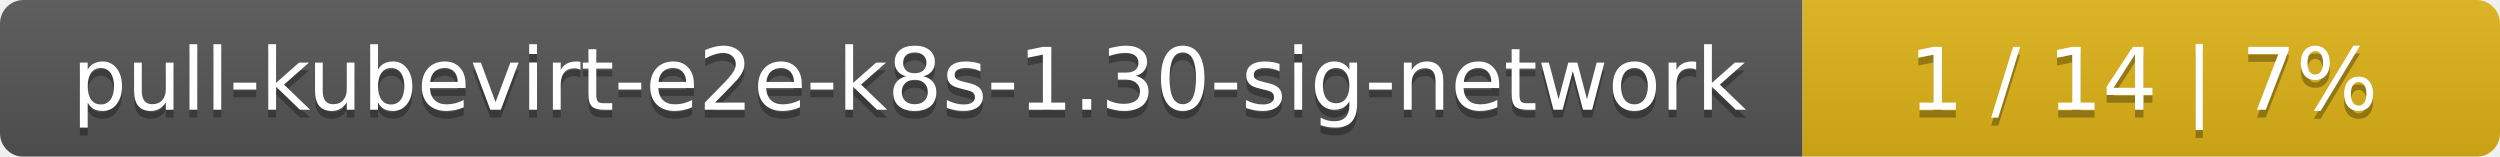
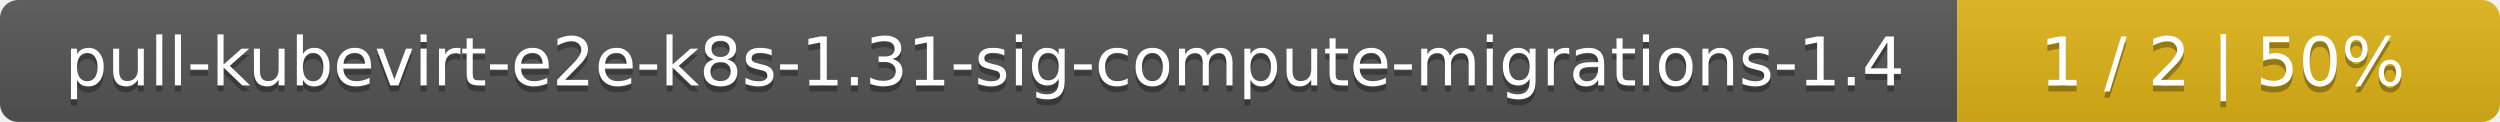
- <svg xmlns="http://www.w3.org/2000/svg" width="319" height="20">
+ <svg xmlns="http://www.w3.org/2000/svg" width="410" height="20">
  <linearGradient id="smooth" x2="0" y2="100%">
    <stop offset="0" stop-color="#bbb" stop-opacity=".1" />
    <stop offset="1" stop-opacity=".1" />
  </linearGradient>
  <mask id="round">
-     <rect width="319" height="20" rx="3" fill="#fff" />
+     <rect width="410" height="20" rx="3" fill="#fff" />
  </mask>
  <g mask="url(#round)">
-     <rect width="230" height="20" fill="#555" />
-     <rect x="230" width="89" height="20" fill="#dfb317" />
-     <rect width="319" height="20" fill="url(#smooth)" />
+     <rect width="321" height="20" fill="#555" />
+     <rect x="321" width="89" height="20" fill="#dfb317" />
+     <rect width="410" height="20" fill="url(#smooth)" />
  </g>
  <g fill="#fff" text-anchor="middle" font-family="DejaVu Sans,Verdana,Geneva,sans-serif" font-size="11">
-     <text x="116" y="15" fill="#010101" fill-opacity=".3">pull-kubevirt-e2e-k8s-1.30-sig-network</text>
-     <text x="116" y="14">pull-kubevirt-e2e-k8s-1.30-sig-network</text>
-     <text x="273.5" y="15" fill="#010101" fill-opacity=".3">1 / 14    |    7%</text>
-     <text x="273.5" y="14">1 / 14    |    7%</text>
+     <text x="161.5" y="15" fill="#010101" fill-opacity=".3">pull-kubevirt-e2e-k8s-1.31-sig-compute-migrations-1.4</text>
+     <text x="161.5" y="14">pull-kubevirt-e2e-k8s-1.31-sig-compute-migrations-1.4</text>
+     <text x="364.5" y="15" fill="#010101" fill-opacity=".3">1 / 2    |    50%</text>
+     <text x="364.5" y="14">1 / 2    |    50%</text>
  </g>
</svg>
